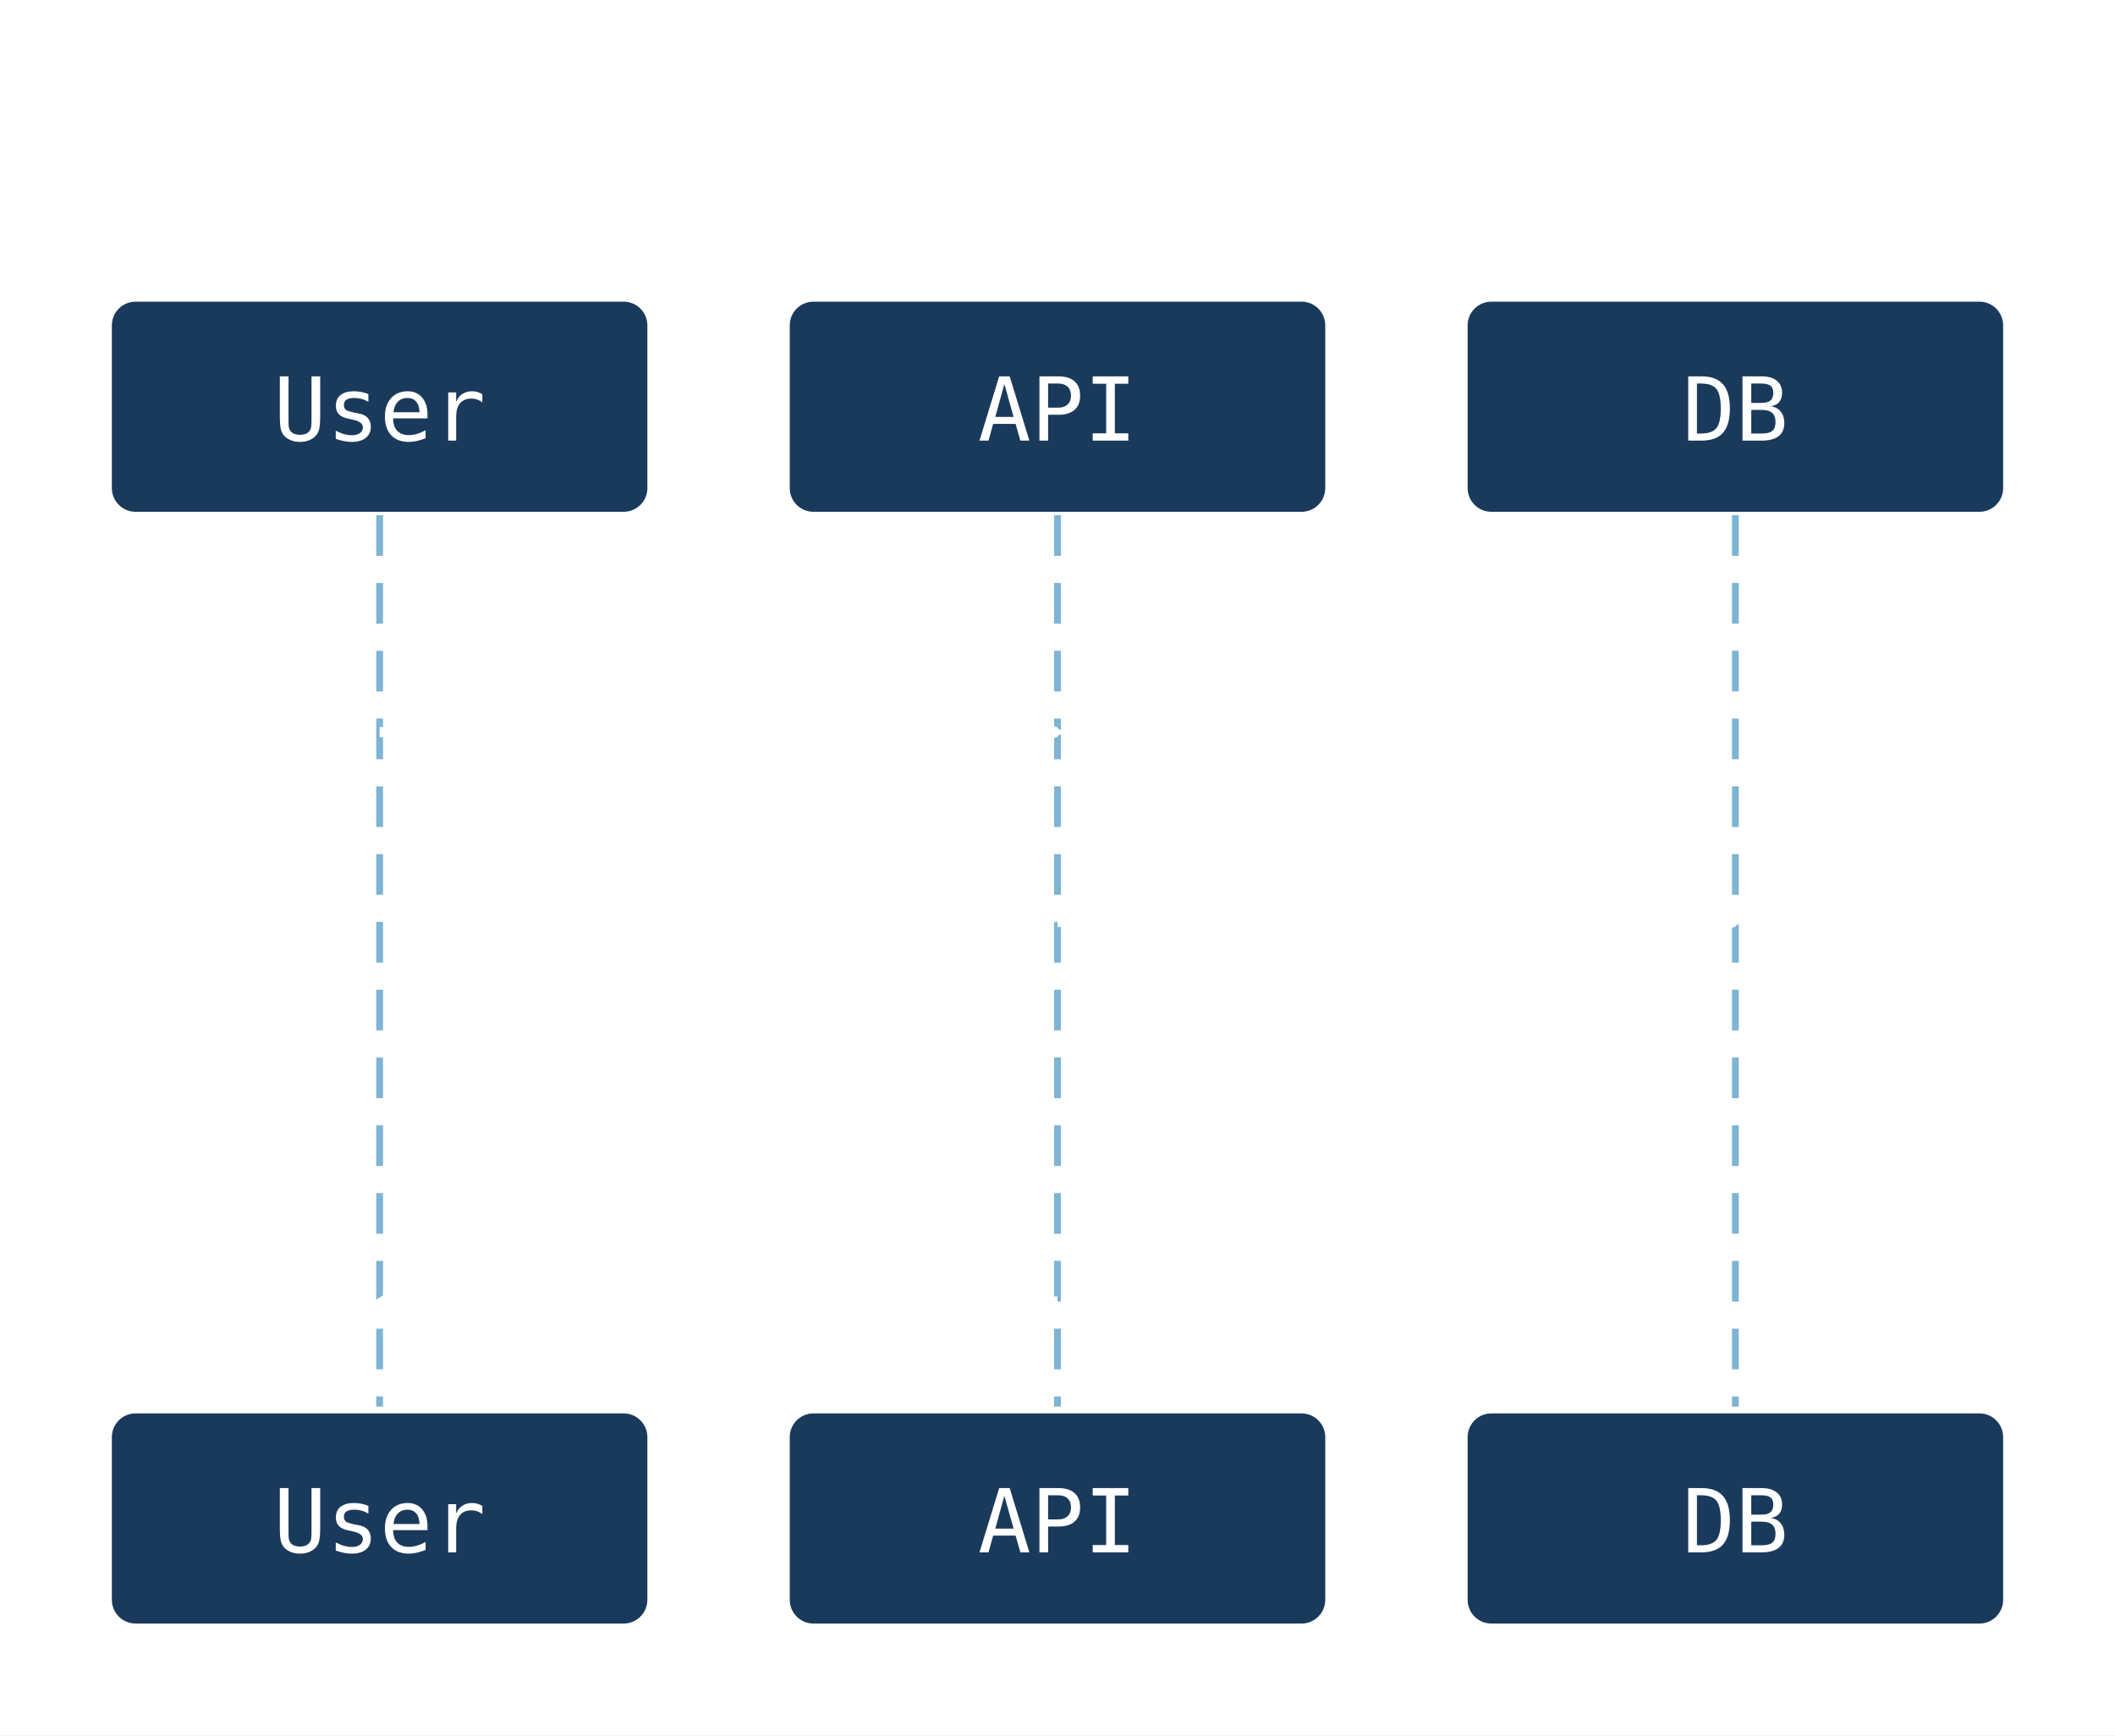
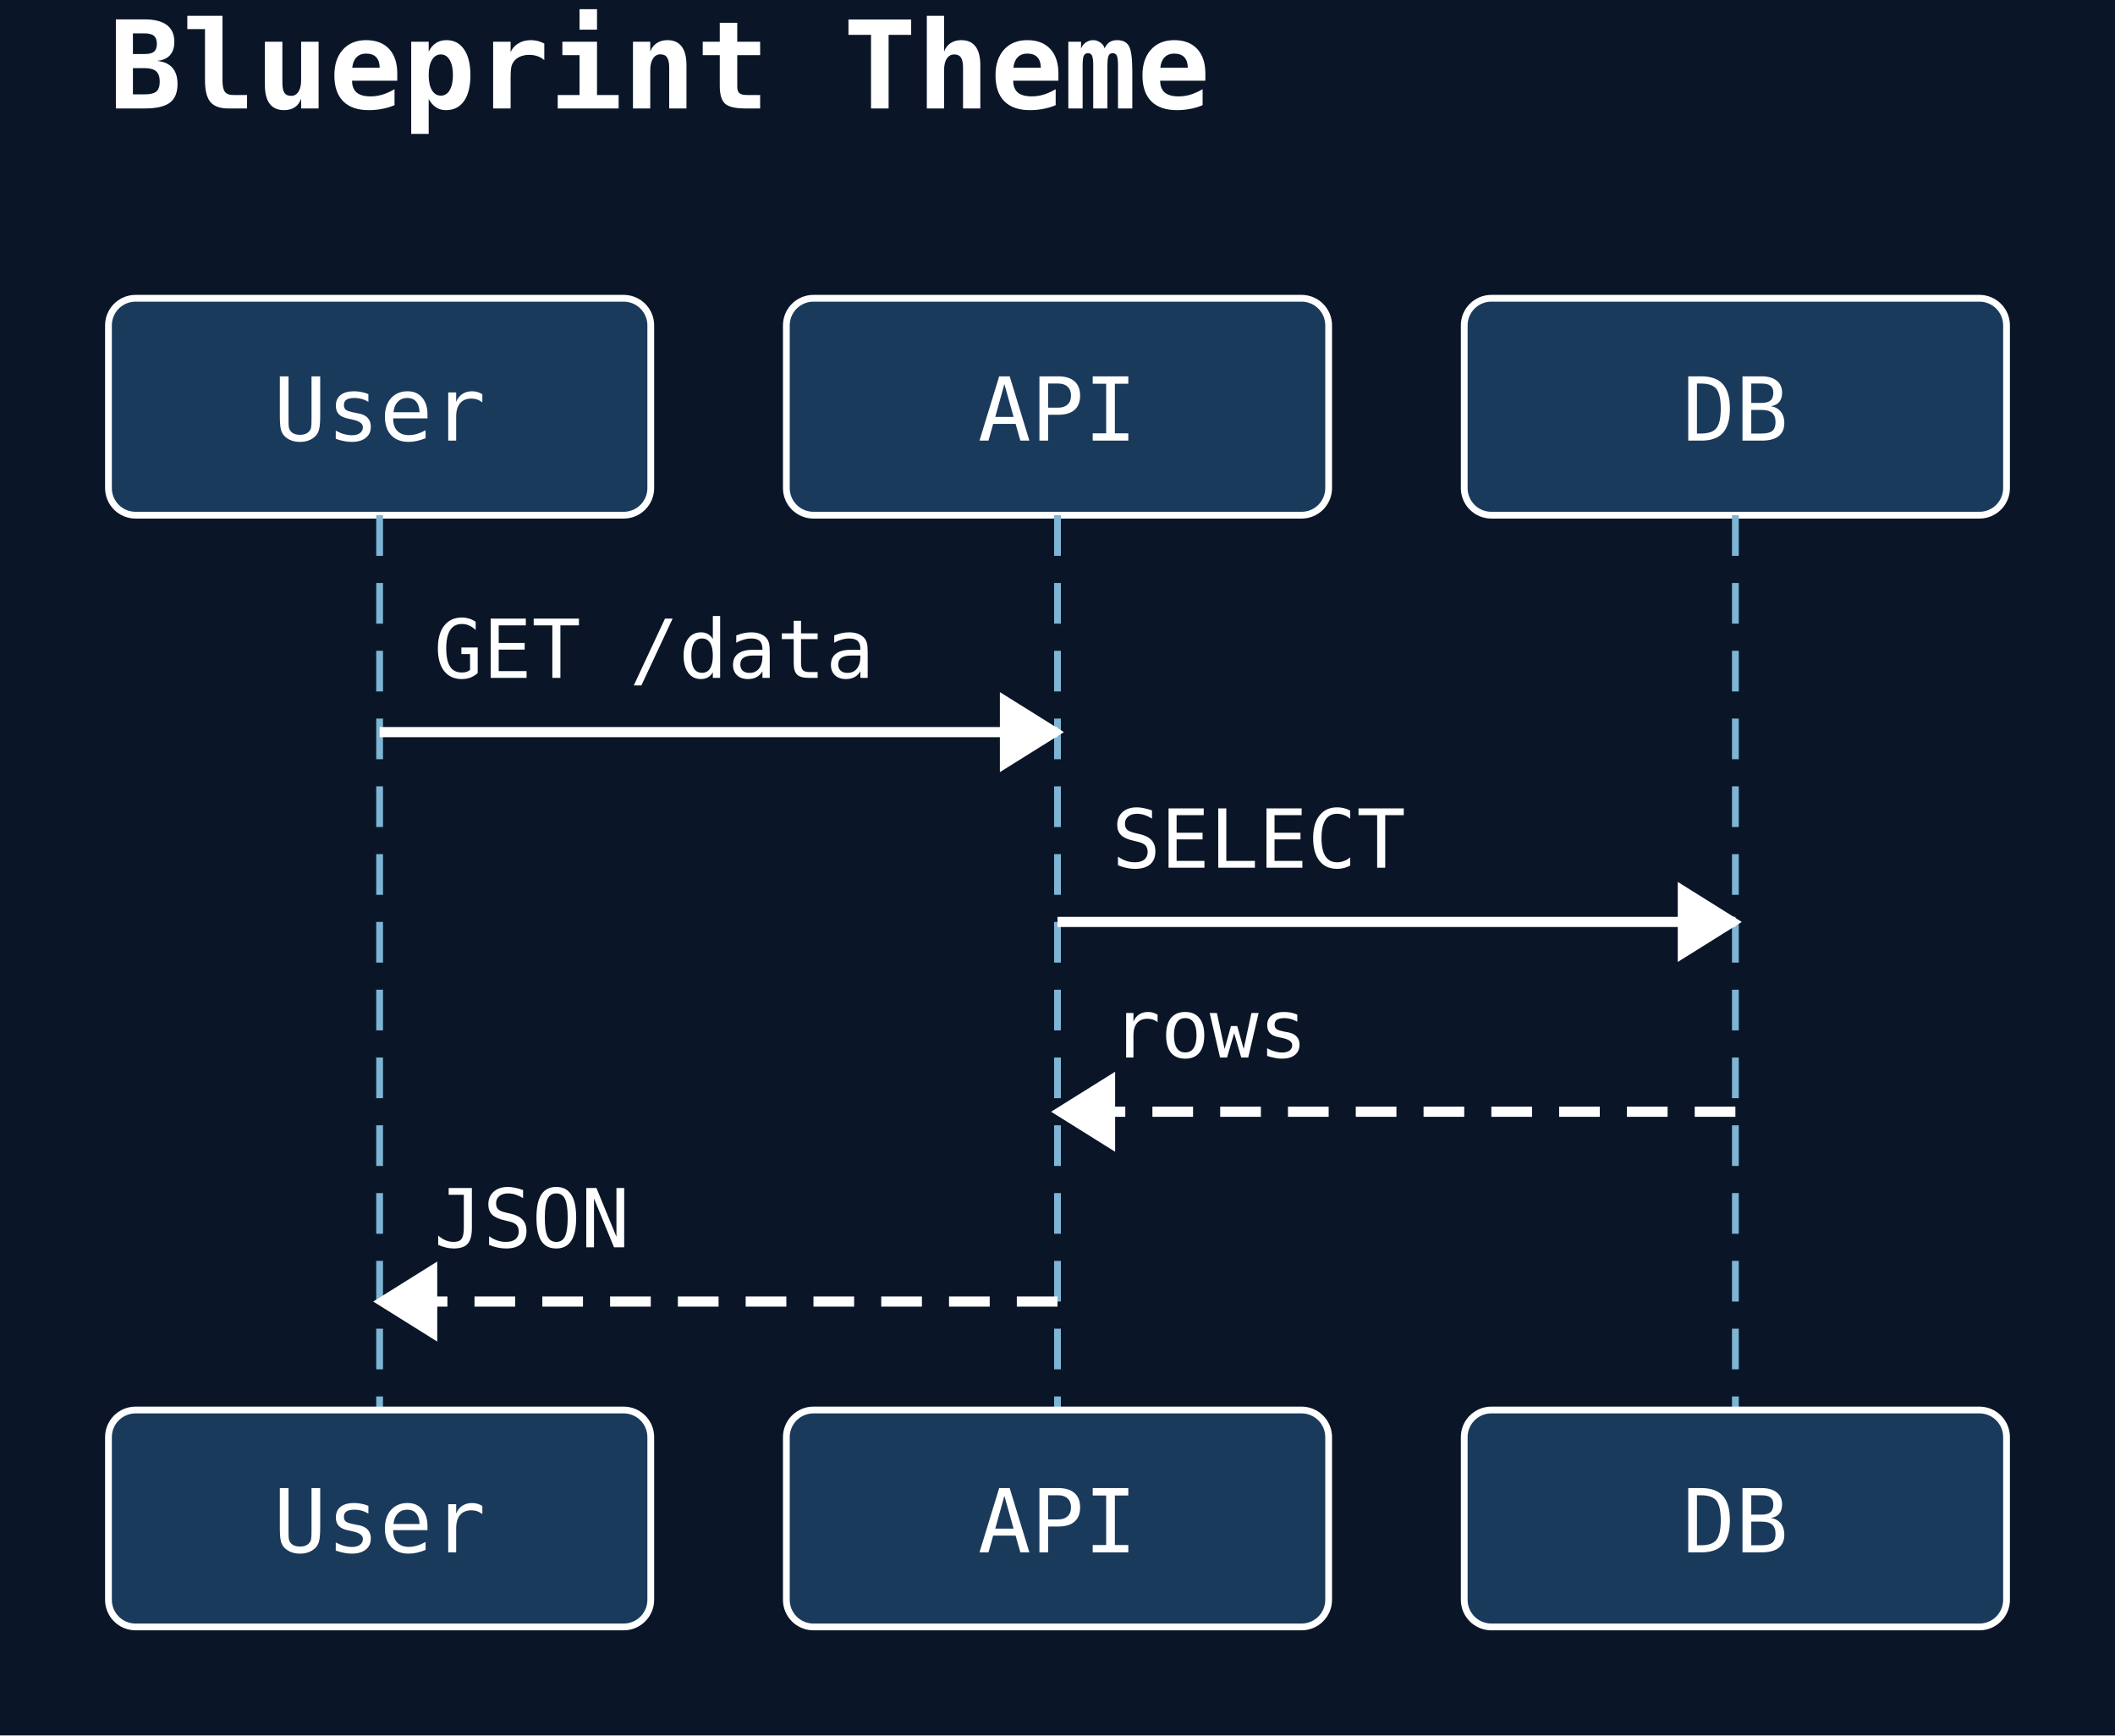
<svg xmlns="http://www.w3.org/2000/svg" width="312" height="256" viewBox="0 0 312 256">
-   <rect width="100%" height="100%" fill="white" />
+   <rect width="100%" height="100%" fill="#0a1628" />
  <text x="16" y="16" font-family="monospace" font-size="18" font-weight="600" fill="#ffffff">Blueprint Theme</text>
  <rect x="16" y="44" width="80" height="32" rx="4" ry="4" fill="#1a3a5c" stroke="#ffffff" stroke-width="1" />
  <text x="56" y="65" text-anchor="middle" font-family="monospace" font-size="13" fill="#ffffff">User</text>
  <rect x="116" y="44" width="80" height="32" rx="4" ry="4" fill="#1a3a5c" stroke="#ffffff" stroke-width="1" />
  <text x="156" y="65" text-anchor="middle" font-family="monospace" font-size="13" fill="#ffffff">API</text>
  <rect x="216" y="44" width="80" height="32" rx="4" ry="4" fill="#1a3a5c" stroke="#ffffff" stroke-width="1" />
  <text x="256" y="65" text-anchor="middle" font-family="monospace" font-size="13" fill="#ffffff">DB</text>
  <line x1="56" y1="76" x2="56" y2="208" stroke="#7eb4d4" stroke-width="1" stroke-dasharray="6 4" />
  <line x1="156" y1="76" x2="156" y2="208" stroke="#7eb4d4" stroke-width="1" stroke-dasharray="6 4" />
  <line x1="256" y1="76" x2="256" y2="208" stroke="#7eb4d4" stroke-width="1" stroke-dasharray="6 4" />
  <line x1="56" y1="108" x2="156" y2="108" stroke="#ffffff" stroke-width="1.5" />
  <polygon points="156,108 148,103 148,113" fill="#ffffff" stroke="#ffffff" stroke-width="1" />
  <text x="64" y="100" text-anchor="start" font-family="monospace" font-size="12" fill="#ffffff">GET /data</text>
  <line x1="156" y1="136" x2="256" y2="136" stroke="#ffffff" stroke-width="1.5" />
  <polygon points="256,136 248,131 248,141" fill="#ffffff" stroke="#ffffff" stroke-width="1" />
  <text x="164" y="128" text-anchor="start" font-family="monospace" font-size="12" fill="#ffffff">SELECT</text>
  <line x1="256" y1="164" x2="156" y2="164" stroke="#ffffff" stroke-width="1.5" stroke-dasharray="6 4" />
  <polygon points="156,164 164,159 164,169" fill="#ffffff" stroke="#ffffff" stroke-width="1" />
  <text x="164" y="156" text-anchor="start" font-family="monospace" font-size="12" fill="#ffffff">rows</text>
  <line x1="156" y1="192" x2="56" y2="192" stroke="#ffffff" stroke-width="1.5" stroke-dasharray="6 4" />
  <polygon points="56,192 64,187 64,197" fill="#ffffff" stroke="#ffffff" stroke-width="1" />
  <text x="64" y="184" text-anchor="start" font-family="monospace" font-size="12" fill="#ffffff">JSON</text>
  <rect x="16" y="208" width="80" height="32" rx="4" ry="4" fill="#1a3a5c" stroke="#ffffff" stroke-width="1" />
  <text x="56" y="229" text-anchor="middle" font-family="monospace" font-size="13" fill="#ffffff">User</text>
  <rect x="116" y="208" width="80" height="32" rx="4" ry="4" fill="#1a3a5c" stroke="#ffffff" stroke-width="1" />
  <text x="156" y="229" text-anchor="middle" font-family="monospace" font-size="13" fill="#ffffff">API</text>
  <rect x="216" y="208" width="80" height="32" rx="4" ry="4" fill="#1a3a5c" stroke="#ffffff" stroke-width="1" />
  <text x="256" y="229" text-anchor="middle" font-family="monospace" font-size="13" fill="#ffffff">DB</text>
</svg>
